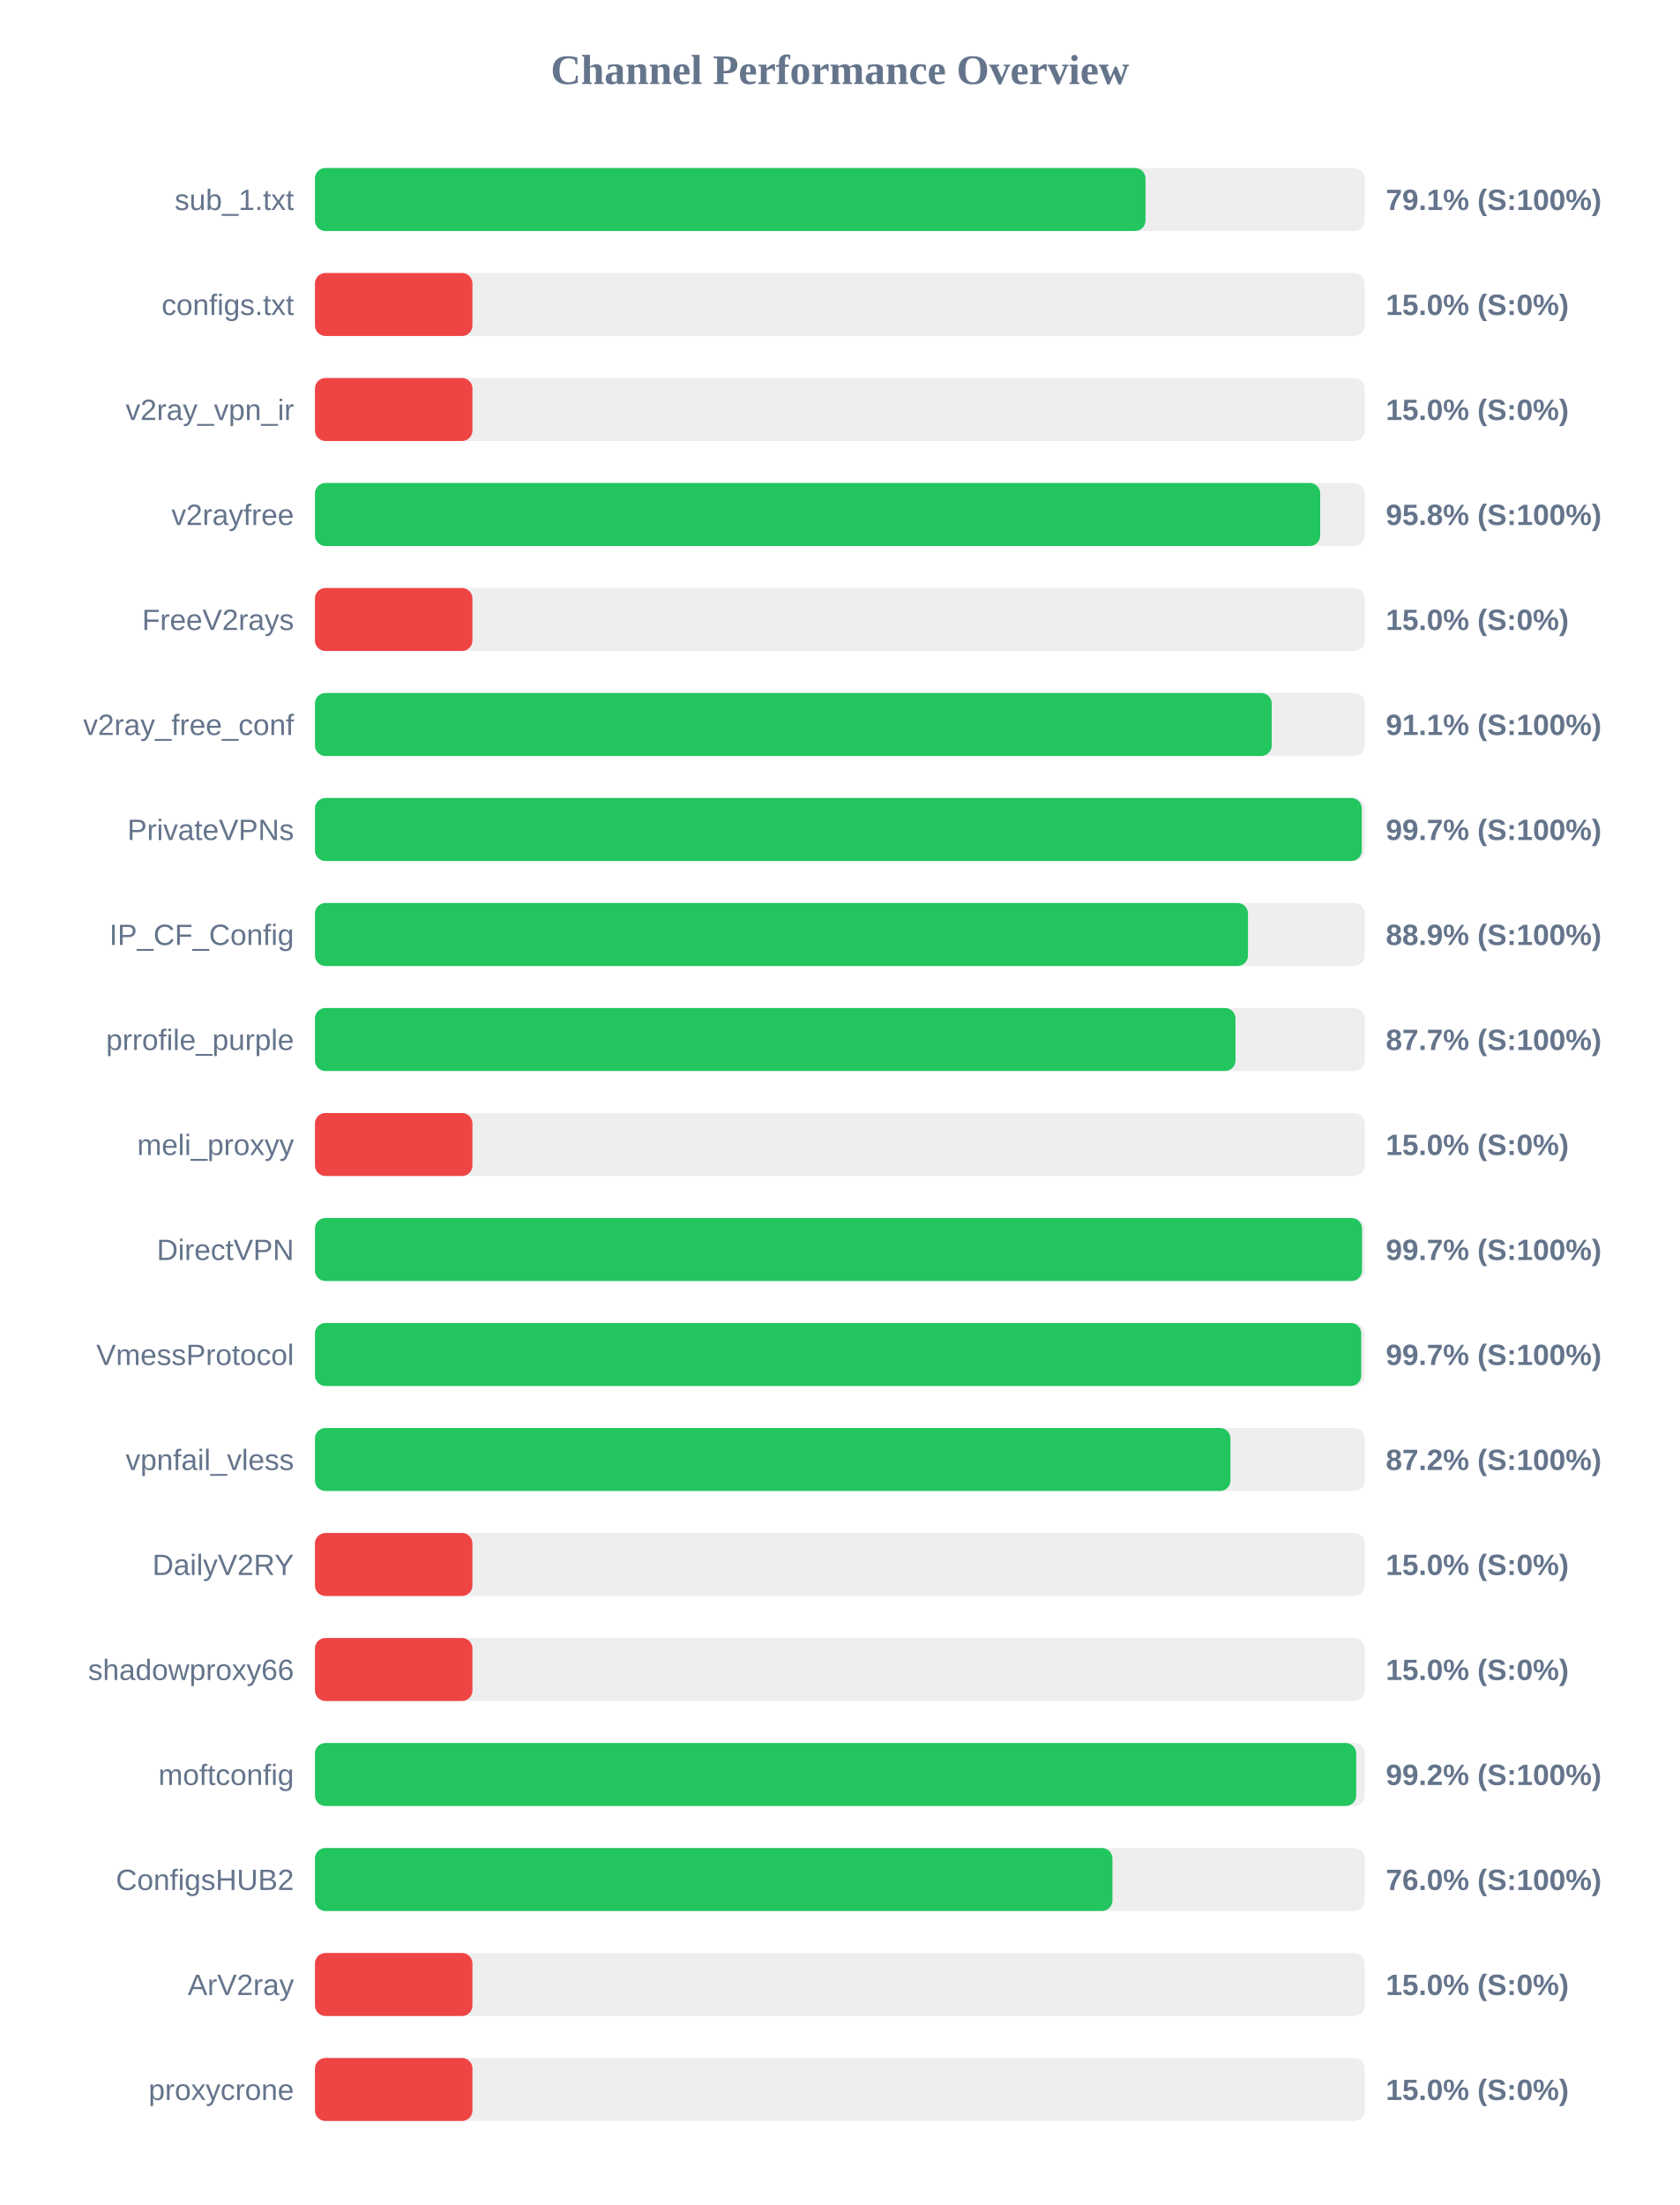
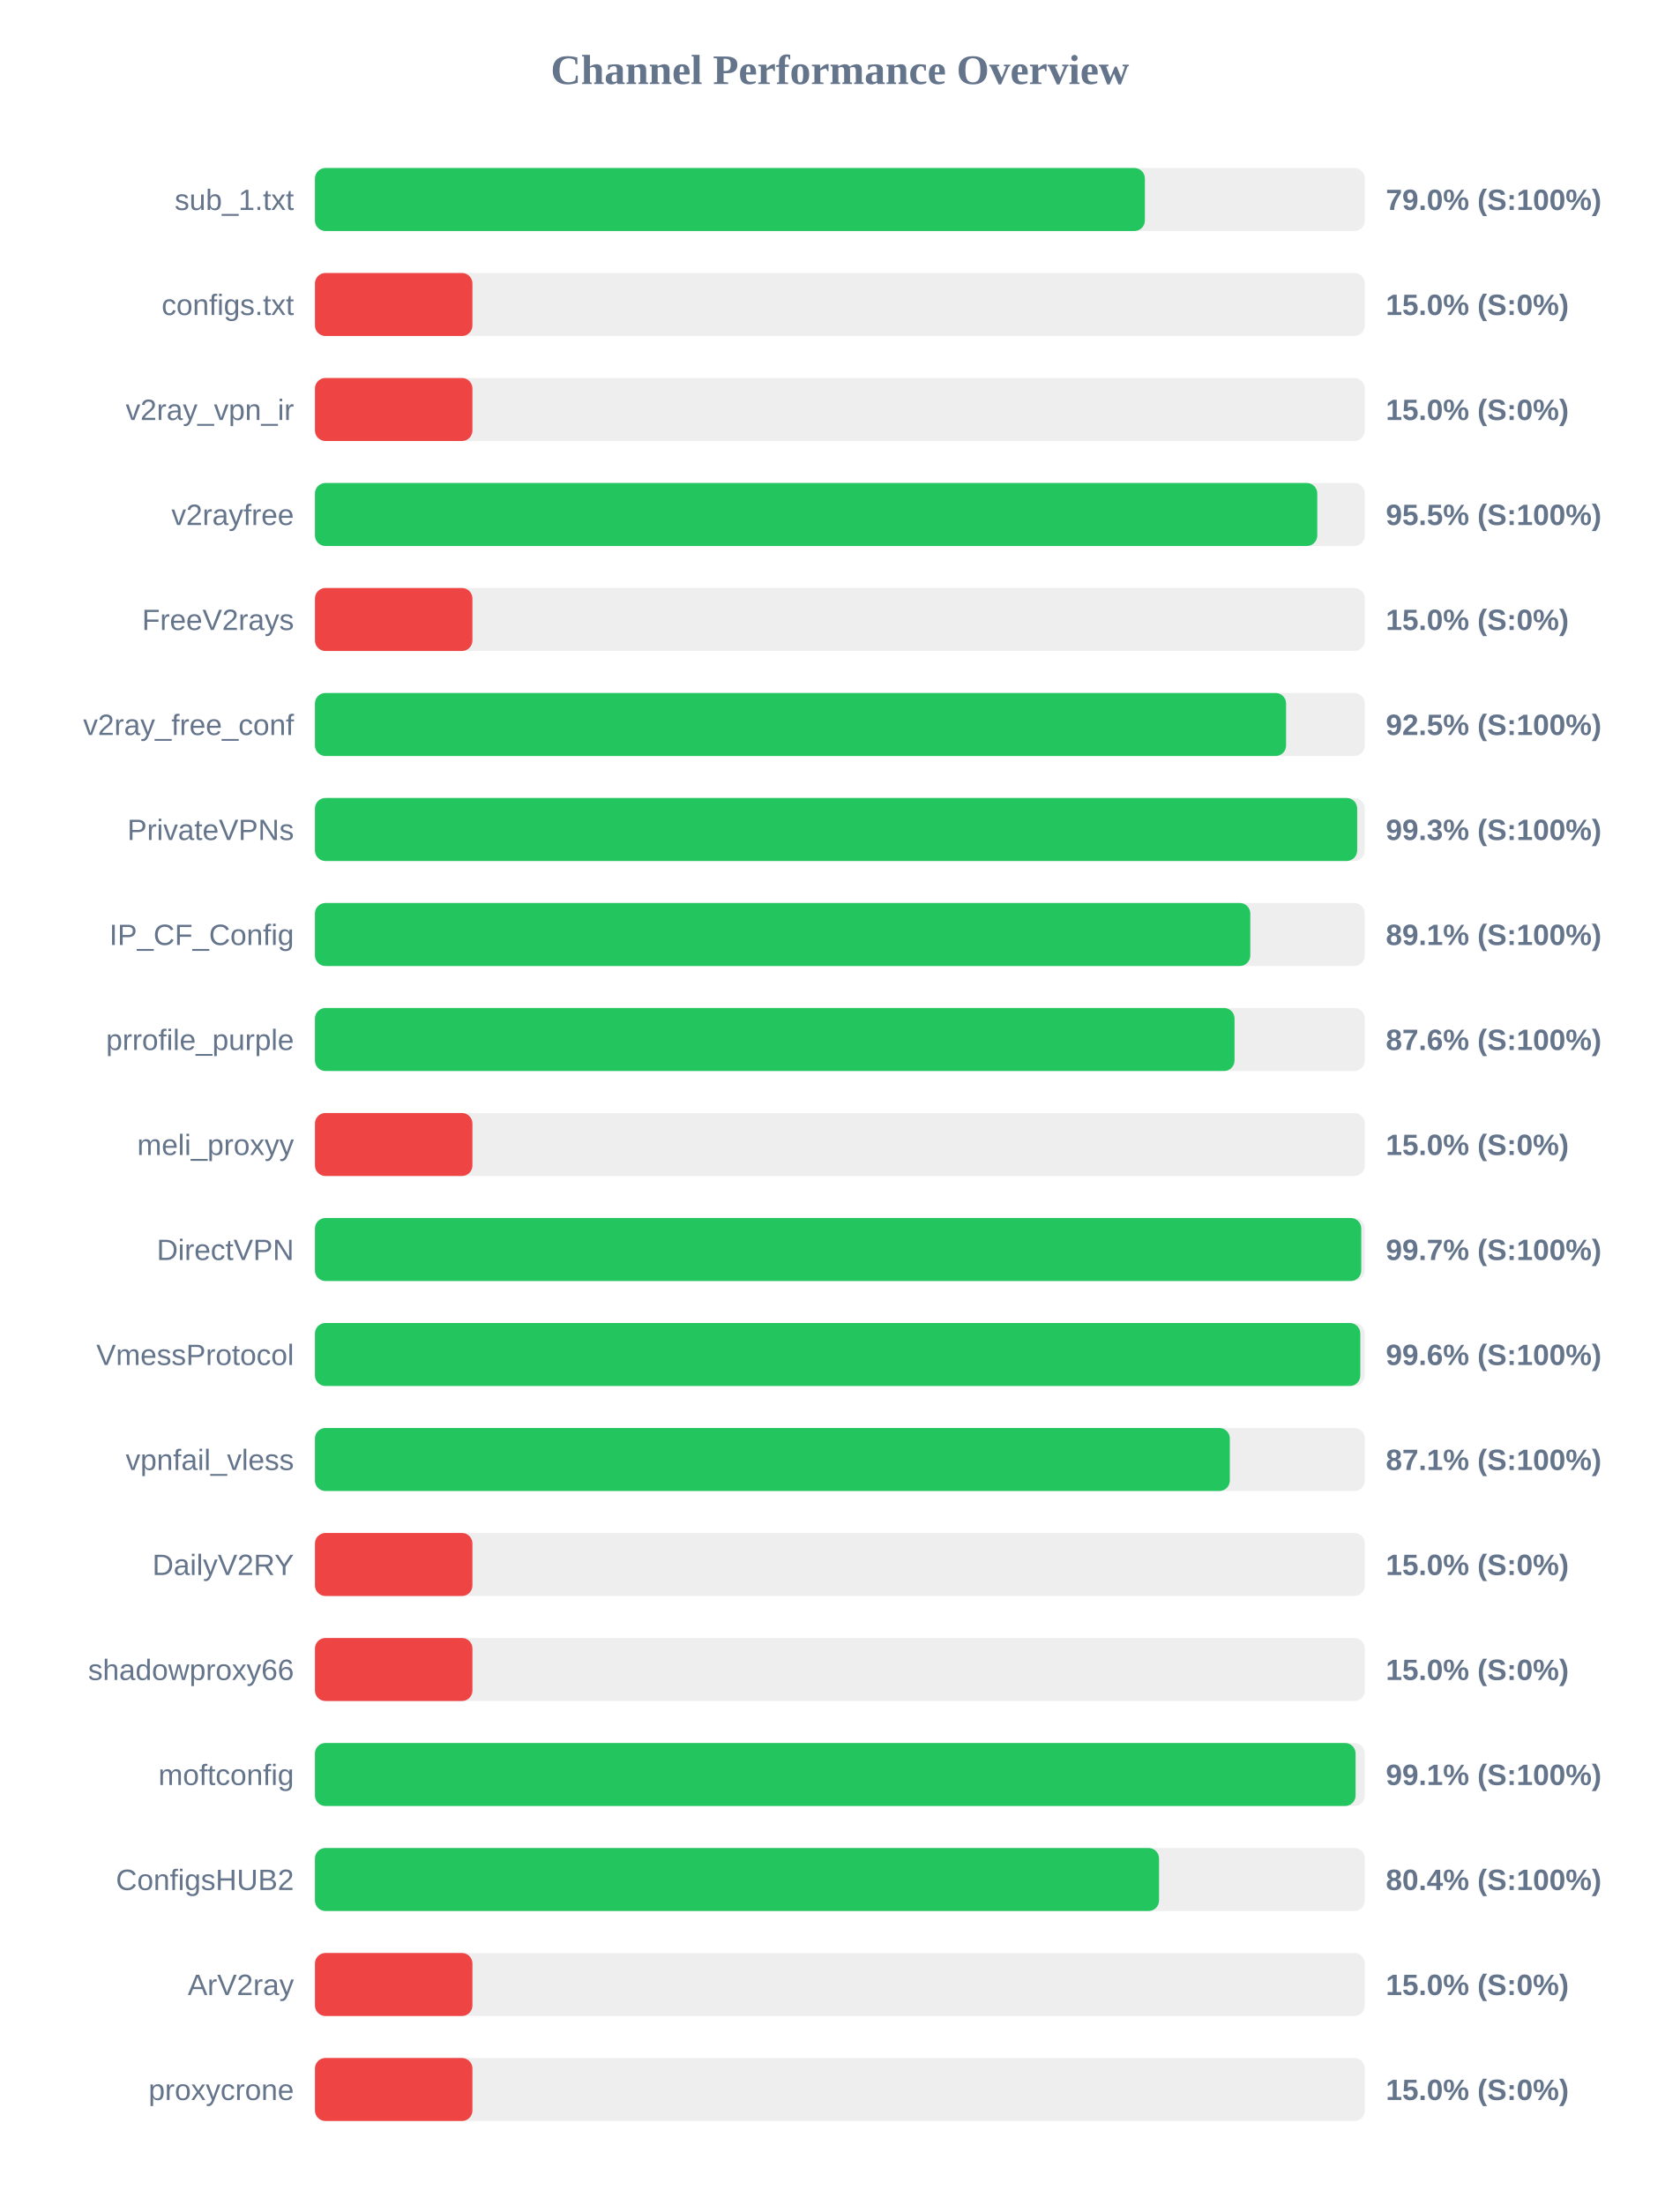
<svg xmlns="http://www.w3.org/2000/svg" width="800" height="1050" version="1.1">
  <style>
        .row { font: 14px Arial; fill: #64748b; }
        .score { font: bold 14px Arial; fill: #64748b; }
    </style>
  <text x="400" y="40" text-anchor="middle" font-size="20px" font-weight="bold" fill="#64748b">Channel Performance Overview</text>
  <rect x="150" y="80" width="500" height="30" fill="#eee" rx="5" />
-   <rect x="150" y="80" width="395.55" height="30" fill="#22c55e" rx="5" />
+   <rect x="150" y="80" width="395.25" height="30" fill="#22c55e" rx="5" />
  <text x="140" y="100" text-anchor="end" class="row">sub_1.txt</text>
-   <text x="660" y="100" text-anchor="start" class="score">79.1% (S:100%)</text>
+   <text x="660" y="100" text-anchor="start" class="score">79.0% (S:100%)</text>
  <rect x="150" y="130" width="500" height="30" fill="#eee" rx="5" />
  <rect x="150" y="130" width="75.0" height="30" fill="#ef4444" rx="5" />
  <text x="140" y="150" text-anchor="end" class="row">configs.txt</text>
  <text x="660" y="150" text-anchor="start" class="score">15.0% (S:0%)</text>
  <rect x="150" y="180" width="500" height="30" fill="#eee" rx="5" />
  <rect x="150" y="180" width="75.0" height="30" fill="#ef4444" rx="5" />
  <text x="140" y="200" text-anchor="end" class="row">v2ray_vpn_ir</text>
  <text x="660" y="200" text-anchor="start" class="score">15.0% (S:0%)</text>
  <rect x="150" y="230" width="500" height="30" fill="#eee" rx="5" />
-   <rect x="150" y="230" width="478.75" height="30" fill="#22c55e" rx="5" />
+   <rect x="150" y="230" width="477.35" height="30" fill="#22c55e" rx="5" />
  <text x="140" y="250" text-anchor="end" class="row">v2rayfree</text>
-   <text x="660" y="250" text-anchor="start" class="score">95.8% (S:100%)</text>
+   <text x="660" y="250" text-anchor="start" class="score">95.5% (S:100%)</text>
  <rect x="150" y="280" width="500" height="30" fill="#eee" rx="5" />
  <rect x="150" y="280" width="75.0" height="30" fill="#ef4444" rx="5" />
  <text x="140" y="300" text-anchor="end" class="row">FreeV2rays</text>
  <text x="660" y="300" text-anchor="start" class="score">15.0% (S:0%)</text>
  <rect x="150" y="330" width="500" height="30" fill="#eee" rx="5" />
-   <rect x="150" y="330" width="455.65" height="30" fill="#22c55e" rx="5" />
+   <rect x="150" y="330" width="462.5" height="30" fill="#22c55e" rx="5" />
  <text x="140" y="350" text-anchor="end" class="row">v2ray_free_conf</text>
-   <text x="660" y="350" text-anchor="start" class="score">91.1% (S:100%)</text>
+   <text x="660" y="350" text-anchor="start" class="score">92.5% (S:100%)</text>
  <rect x="150" y="380" width="500" height="30" fill="#eee" rx="5" />
-   <rect x="150" y="380" width="498.55" height="30" fill="#22c55e" rx="5" />
+   <rect x="150" y="380" width="496.35" height="30" fill="#22c55e" rx="5" />
  <text x="140" y="400" text-anchor="end" class="row">PrivateVPNs</text>
-   <text x="660" y="400" text-anchor="start" class="score">99.7% (S:100%)</text>
+   <text x="660" y="400" text-anchor="start" class="score">99.3% (S:100%)</text>
  <rect x="150" y="430" width="500" height="30" fill="#eee" rx="5" />
-   <rect x="150" y="430" width="444.35" height="30" fill="#22c55e" rx="5" />
+   <rect x="150" y="430" width="445.45" height="30" fill="#22c55e" rx="5" />
  <text x="140" y="450" text-anchor="end" class="row">IP_CF_Config</text>
-   <text x="660" y="450" text-anchor="start" class="score">88.9% (S:100%)</text>
+   <text x="660" y="450" text-anchor="start" class="score">89.1% (S:100%)</text>
  <rect x="150" y="480" width="500" height="30" fill="#eee" rx="5" />
-   <rect x="150" y="480" width="438.4" height="30" fill="#22c55e" rx="5" />
+   <rect x="150" y="480" width="437.95" height="30" fill="#22c55e" rx="5" />
  <text x="140" y="500" text-anchor="end" class="row">prrofile_purple</text>
-   <text x="660" y="500" text-anchor="start" class="score">87.7% (S:100%)</text>
+   <text x="660" y="500" text-anchor="start" class="score">87.6% (S:100%)</text>
  <rect x="150" y="530" width="500" height="30" fill="#eee" rx="5" />
  <rect x="150" y="530" width="75.0" height="30" fill="#ef4444" rx="5" />
  <text x="140" y="550" text-anchor="end" class="row">meli_proxyy</text>
  <text x="660" y="550" text-anchor="start" class="score">15.0% (S:0%)</text>
  <rect x="150" y="580" width="500" height="30" fill="#eee" rx="5" />
-   <rect x="150" y="580" width="498.65" height="30" fill="#22c55e" rx="5" />
+   <rect x="150" y="580" width="498.3" height="30" fill="#22c55e" rx="5" />
  <text x="140" y="600" text-anchor="end" class="row">DirectVPN</text>
  <text x="660" y="600" text-anchor="start" class="score">99.7% (S:100%)</text>
  <rect x="150" y="630" width="500" height="30" fill="#eee" rx="5" />
-   <rect x="150" y="630" width="498.3" height="30" fill="#22c55e" rx="5" />
+   <rect x="150" y="630" width="497.85" height="30" fill="#22c55e" rx="5" />
  <text x="140" y="650" text-anchor="end" class="row">VmessProtocol</text>
-   <text x="660" y="650" text-anchor="start" class="score">99.7% (S:100%)</text>
+   <text x="660" y="650" text-anchor="start" class="score">99.6% (S:100%)</text>
  <rect x="150" y="680" width="500" height="30" fill="#eee" rx="5" />
-   <rect x="150" y="680" width="436.0" height="30" fill="#22c55e" rx="5" />
+   <rect x="150" y="680" width="435.7" height="30" fill="#22c55e" rx="5" />
  <text x="140" y="700" text-anchor="end" class="row">vpnfail_vless</text>
-   <text x="660" y="700" text-anchor="start" class="score">87.2% (S:100%)</text>
+   <text x="660" y="700" text-anchor="start" class="score">87.1% (S:100%)</text>
  <rect x="150" y="730" width="500" height="30" fill="#eee" rx="5" />
  <rect x="150" y="730" width="75.0" height="30" fill="#ef4444" rx="5" />
  <text x="140" y="750" text-anchor="end" class="row">DailyV2RY</text>
  <text x="660" y="750" text-anchor="start" class="score">15.0% (S:0%)</text>
  <rect x="150" y="780" width="500" height="30" fill="#eee" rx="5" />
  <rect x="150" y="780" width="75.0" height="30" fill="#ef4444" rx="5" />
  <text x="140" y="800" text-anchor="end" class="row">shadowproxy66</text>
  <text x="660" y="800" text-anchor="start" class="score">15.0% (S:0%)</text>
  <rect x="150" y="830" width="500" height="30" fill="#eee" rx="5" />
-   <rect x="150" y="830" width="495.9" height="30" fill="#22c55e" rx="5" />
+   <rect x="150" y="830" width="495.6" height="30" fill="#22c55e" rx="5" />
  <text x="140" y="850" text-anchor="end" class="row">moftconfig</text>
-   <text x="660" y="850" text-anchor="start" class="score">99.2% (S:100%)</text>
+   <text x="660" y="850" text-anchor="start" class="score">99.1% (S:100%)</text>
  <rect x="150" y="880" width="500" height="30" fill="#eee" rx="5" />
-   <rect x="150" y="880" width="379.8" height="30" fill="#22c55e" rx="5" />
+   <rect x="150" y="880" width="402.0" height="30" fill="#22c55e" rx="5" />
  <text x="140" y="900" text-anchor="end" class="row">ConfigsHUB2</text>
-   <text x="660" y="900" text-anchor="start" class="score">76.0% (S:100%)</text>
+   <text x="660" y="900" text-anchor="start" class="score">80.4% (S:100%)</text>
  <rect x="150" y="930" width="500" height="30" fill="#eee" rx="5" />
  <rect x="150" y="930" width="75.0" height="30" fill="#ef4444" rx="5" />
  <text x="140" y="950" text-anchor="end" class="row">ArV2ray</text>
  <text x="660" y="950" text-anchor="start" class="score">15.0% (S:0%)</text>
  <rect x="150" y="980" width="500" height="30" fill="#eee" rx="5" />
  <rect x="150" y="980" width="75.0" height="30" fill="#ef4444" rx="5" />
  <text x="140" y="1000" text-anchor="end" class="row">proxycrone</text>
  <text x="660" y="1000" text-anchor="start" class="score">15.0% (S:0%)</text>
</svg>
